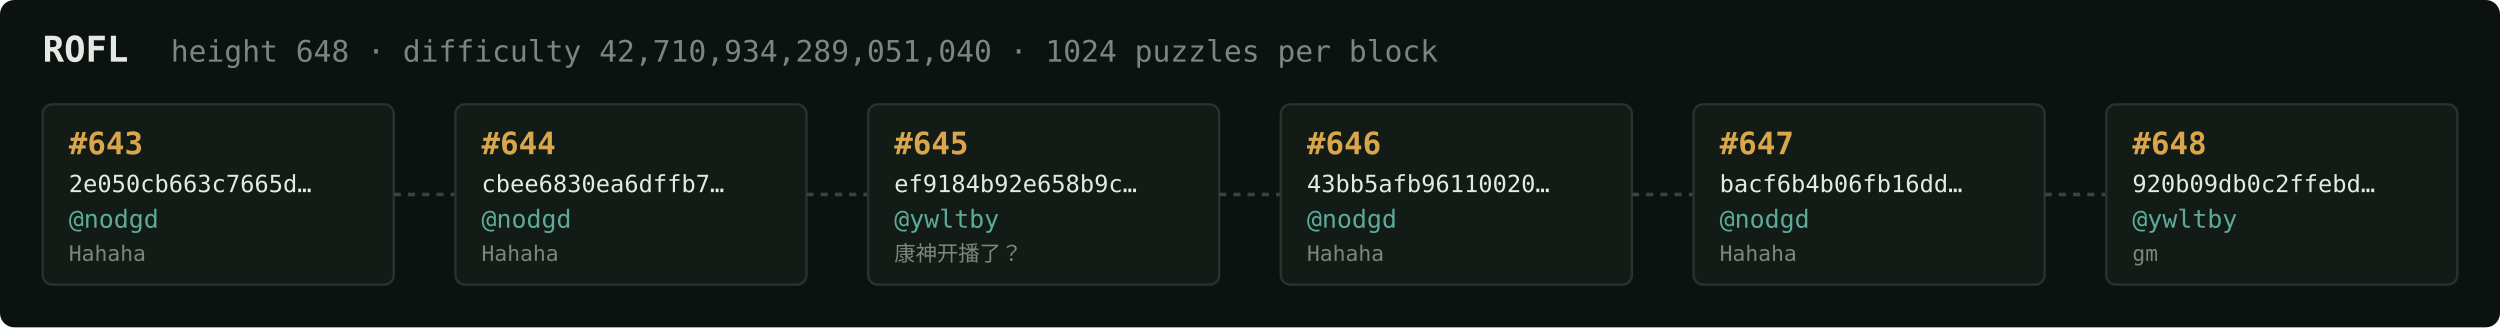
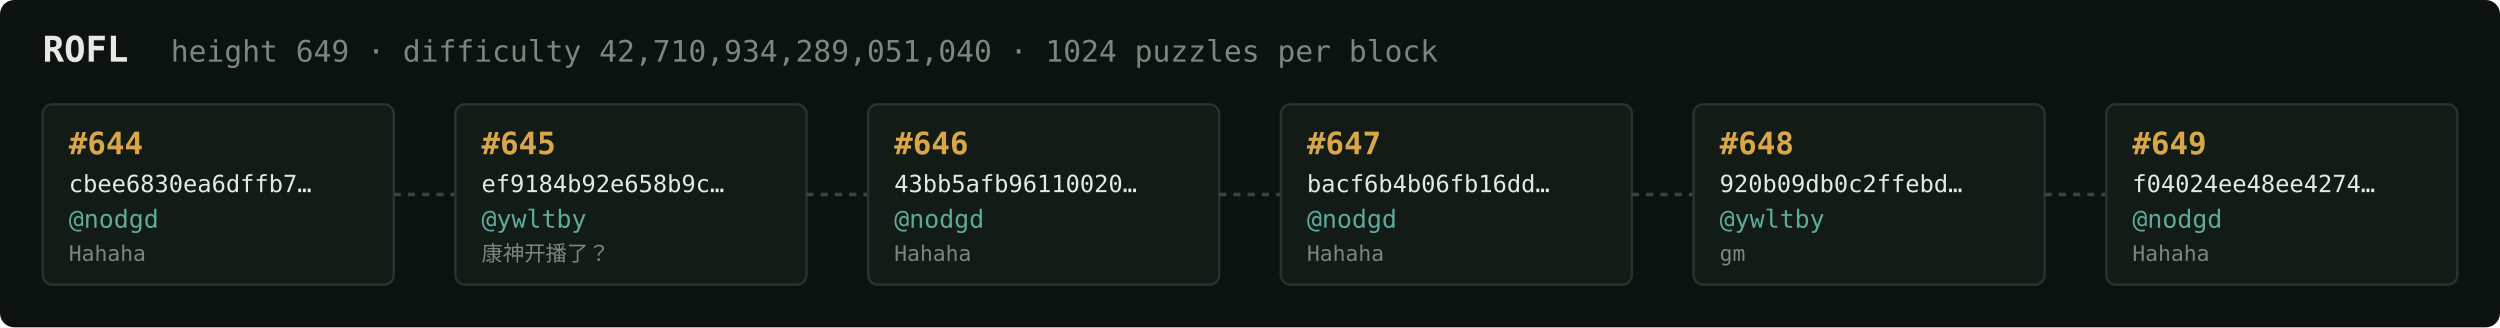
<svg xmlns="http://www.w3.org/2000/svg" width="1054" height="138" viewBox="0 0 1054 138" font-family="ui-monospace,SFMono-Regular,Menlo,monospace">
  <rect fill="#0c1210" width="1054" height="138" rx="6" />
  <text x="18" y="26" fill="#e5e9e3" font-size="15" font-weight="700">ROFL</text>
-   <text x="72" y="26" fill="#7a867f" font-size="12.5">height 648 · difficulty 42,710,934,289,051,040 · 1024 puzzles per block</text>
+   <text x="72" y="26" fill="#7a867f" font-size="12.5">height 649 · difficulty 42,710,934,289,051,040 · 1024 puzzles per block</text>
  <rect x="18" y="44" width="148" height="76" rx="4" fill="#131b17" stroke="#28332e" stroke-width="1" />
-   <text x="29" y="65" fill="#d9a64c" font-size="13" font-weight="700">#643</text>
-   <text x="29" y="81" fill="#e5e9e3" font-size="10">2e050cb663c7665d…</text>
+   <text x="29" y="65" fill="#d9a64c" font-size="13" font-weight="700">#644</text>
+   <text x="29" y="81" fill="#e5e9e3" font-size="10">cbee6830ea6dffb7…</text>
  <text x="29" y="96" fill="#5cab9b" font-size="10.5">@nodgd</text>
  <text x="29" y="110" fill="#7a867f" font-size="9">Hahaha</text>
  <line x1="166" y1="82.0" x2="192" y2="82.0" stroke="#38443e" stroke-width="1.5" stroke-dasharray="3 3" />
  <rect x="192" y="44" width="148" height="76" rx="4" fill="#131b17" stroke="#28332e" stroke-width="1" />
-   <text x="203" y="65" fill="#d9a64c" font-size="13" font-weight="700">#644</text>
-   <text x="203" y="81" fill="#e5e9e3" font-size="10">cbee6830ea6dffb7…</text>
-   <text x="203" y="96" fill="#5cab9b" font-size="10.5">@nodgd</text>
-   <text x="203" y="110" fill="#7a867f" font-size="9">Hahaha</text>
+   <text x="203" y="65" fill="#d9a64c" font-size="13" font-weight="700">#645</text>
+   <text x="203" y="81" fill="#e5e9e3" font-size="10">ef9184b92e658b9c…</text>
+   <text x="203" y="96" fill="#5cab9b" font-size="10.5">@ywltby</text>
+   <text x="203" y="110" fill="#7a867f" font-size="9">康神开播了？</text>
  <line x1="340" y1="82.0" x2="366" y2="82.0" stroke="#38443e" stroke-width="1.5" stroke-dasharray="3 3" />
  <rect x="366" y="44" width="148" height="76" rx="4" fill="#131b17" stroke="#28332e" stroke-width="1" />
-   <text x="377" y="65" fill="#d9a64c" font-size="13" font-weight="700">#645</text>
-   <text x="377" y="81" fill="#e5e9e3" font-size="10">ef9184b92e658b9c…</text>
-   <text x="377" y="96" fill="#5cab9b" font-size="10.5">@ywltby</text>
-   <text x="377" y="110" fill="#7a867f" font-size="9">康神开播了？</text>
+   <text x="377" y="65" fill="#d9a64c" font-size="13" font-weight="700">#646</text>
+   <text x="377" y="81" fill="#e5e9e3" font-size="10">43bb5afb96110020…</text>
+   <text x="377" y="96" fill="#5cab9b" font-size="10.5">@nodgd</text>
+   <text x="377" y="110" fill="#7a867f" font-size="9">Hahaha</text>
  <line x1="514" y1="82.0" x2="540" y2="82.0" stroke="#38443e" stroke-width="1.5" stroke-dasharray="3 3" />
  <rect x="540" y="44" width="148" height="76" rx="4" fill="#131b17" stroke="#28332e" stroke-width="1" />
-   <text x="551" y="65" fill="#d9a64c" font-size="13" font-weight="700">#646</text>
-   <text x="551" y="81" fill="#e5e9e3" font-size="10">43bb5afb96110020…</text>
+   <text x="551" y="65" fill="#d9a64c" font-size="13" font-weight="700">#647</text>
+   <text x="551" y="81" fill="#e5e9e3" font-size="10">bacf6b4b06fb16dd…</text>
  <text x="551" y="96" fill="#5cab9b" font-size="10.5">@nodgd</text>
  <text x="551" y="110" fill="#7a867f" font-size="9">Hahaha</text>
  <line x1="688" y1="82.0" x2="714" y2="82.0" stroke="#38443e" stroke-width="1.5" stroke-dasharray="3 3" />
  <rect x="714" y="44" width="148" height="76" rx="4" fill="#131b17" stroke="#28332e" stroke-width="1" />
-   <text x="725" y="65" fill="#d9a64c" font-size="13" font-weight="700">#647</text>
-   <text x="725" y="81" fill="#e5e9e3" font-size="10">bacf6b4b06fb16dd…</text>
-   <text x="725" y="96" fill="#5cab9b" font-size="10.5">@nodgd</text>
-   <text x="725" y="110" fill="#7a867f" font-size="9">Hahaha</text>
+   <text x="725" y="65" fill="#d9a64c" font-size="13" font-weight="700">#648</text>
+   <text x="725" y="81" fill="#e5e9e3" font-size="10">920b09db0c2ffebd…</text>
+   <text x="725" y="96" fill="#5cab9b" font-size="10.5">@ywltby</text>
+   <text x="725" y="110" fill="#7a867f" font-size="9">gm</text>
  <line x1="862" y1="82.0" x2="888" y2="82.0" stroke="#38443e" stroke-width="1.5" stroke-dasharray="3 3" />
  <rect x="888" y="44" width="148" height="76" rx="4" fill="#131b17" stroke="#28332e" stroke-width="1" />
-   <text x="899" y="65" fill="#d9a64c" font-size="13" font-weight="700">#648</text>
-   <text x="899" y="81" fill="#e5e9e3" font-size="10">920b09db0c2ffebd…</text>
-   <text x="899" y="96" fill="#5cab9b" font-size="10.5">@ywltby</text>
-   <text x="899" y="110" fill="#7a867f" font-size="9">gm</text>
+   <text x="899" y="65" fill="#d9a64c" font-size="13" font-weight="700">#649</text>
+   <text x="899" y="81" fill="#e5e9e3" font-size="10">f04024ee48ee4274…</text>
+   <text x="899" y="96" fill="#5cab9b" font-size="10.5">@nodgd</text>
+   <text x="899" y="110" fill="#7a867f" font-size="9">Hahaha</text>
</svg>
